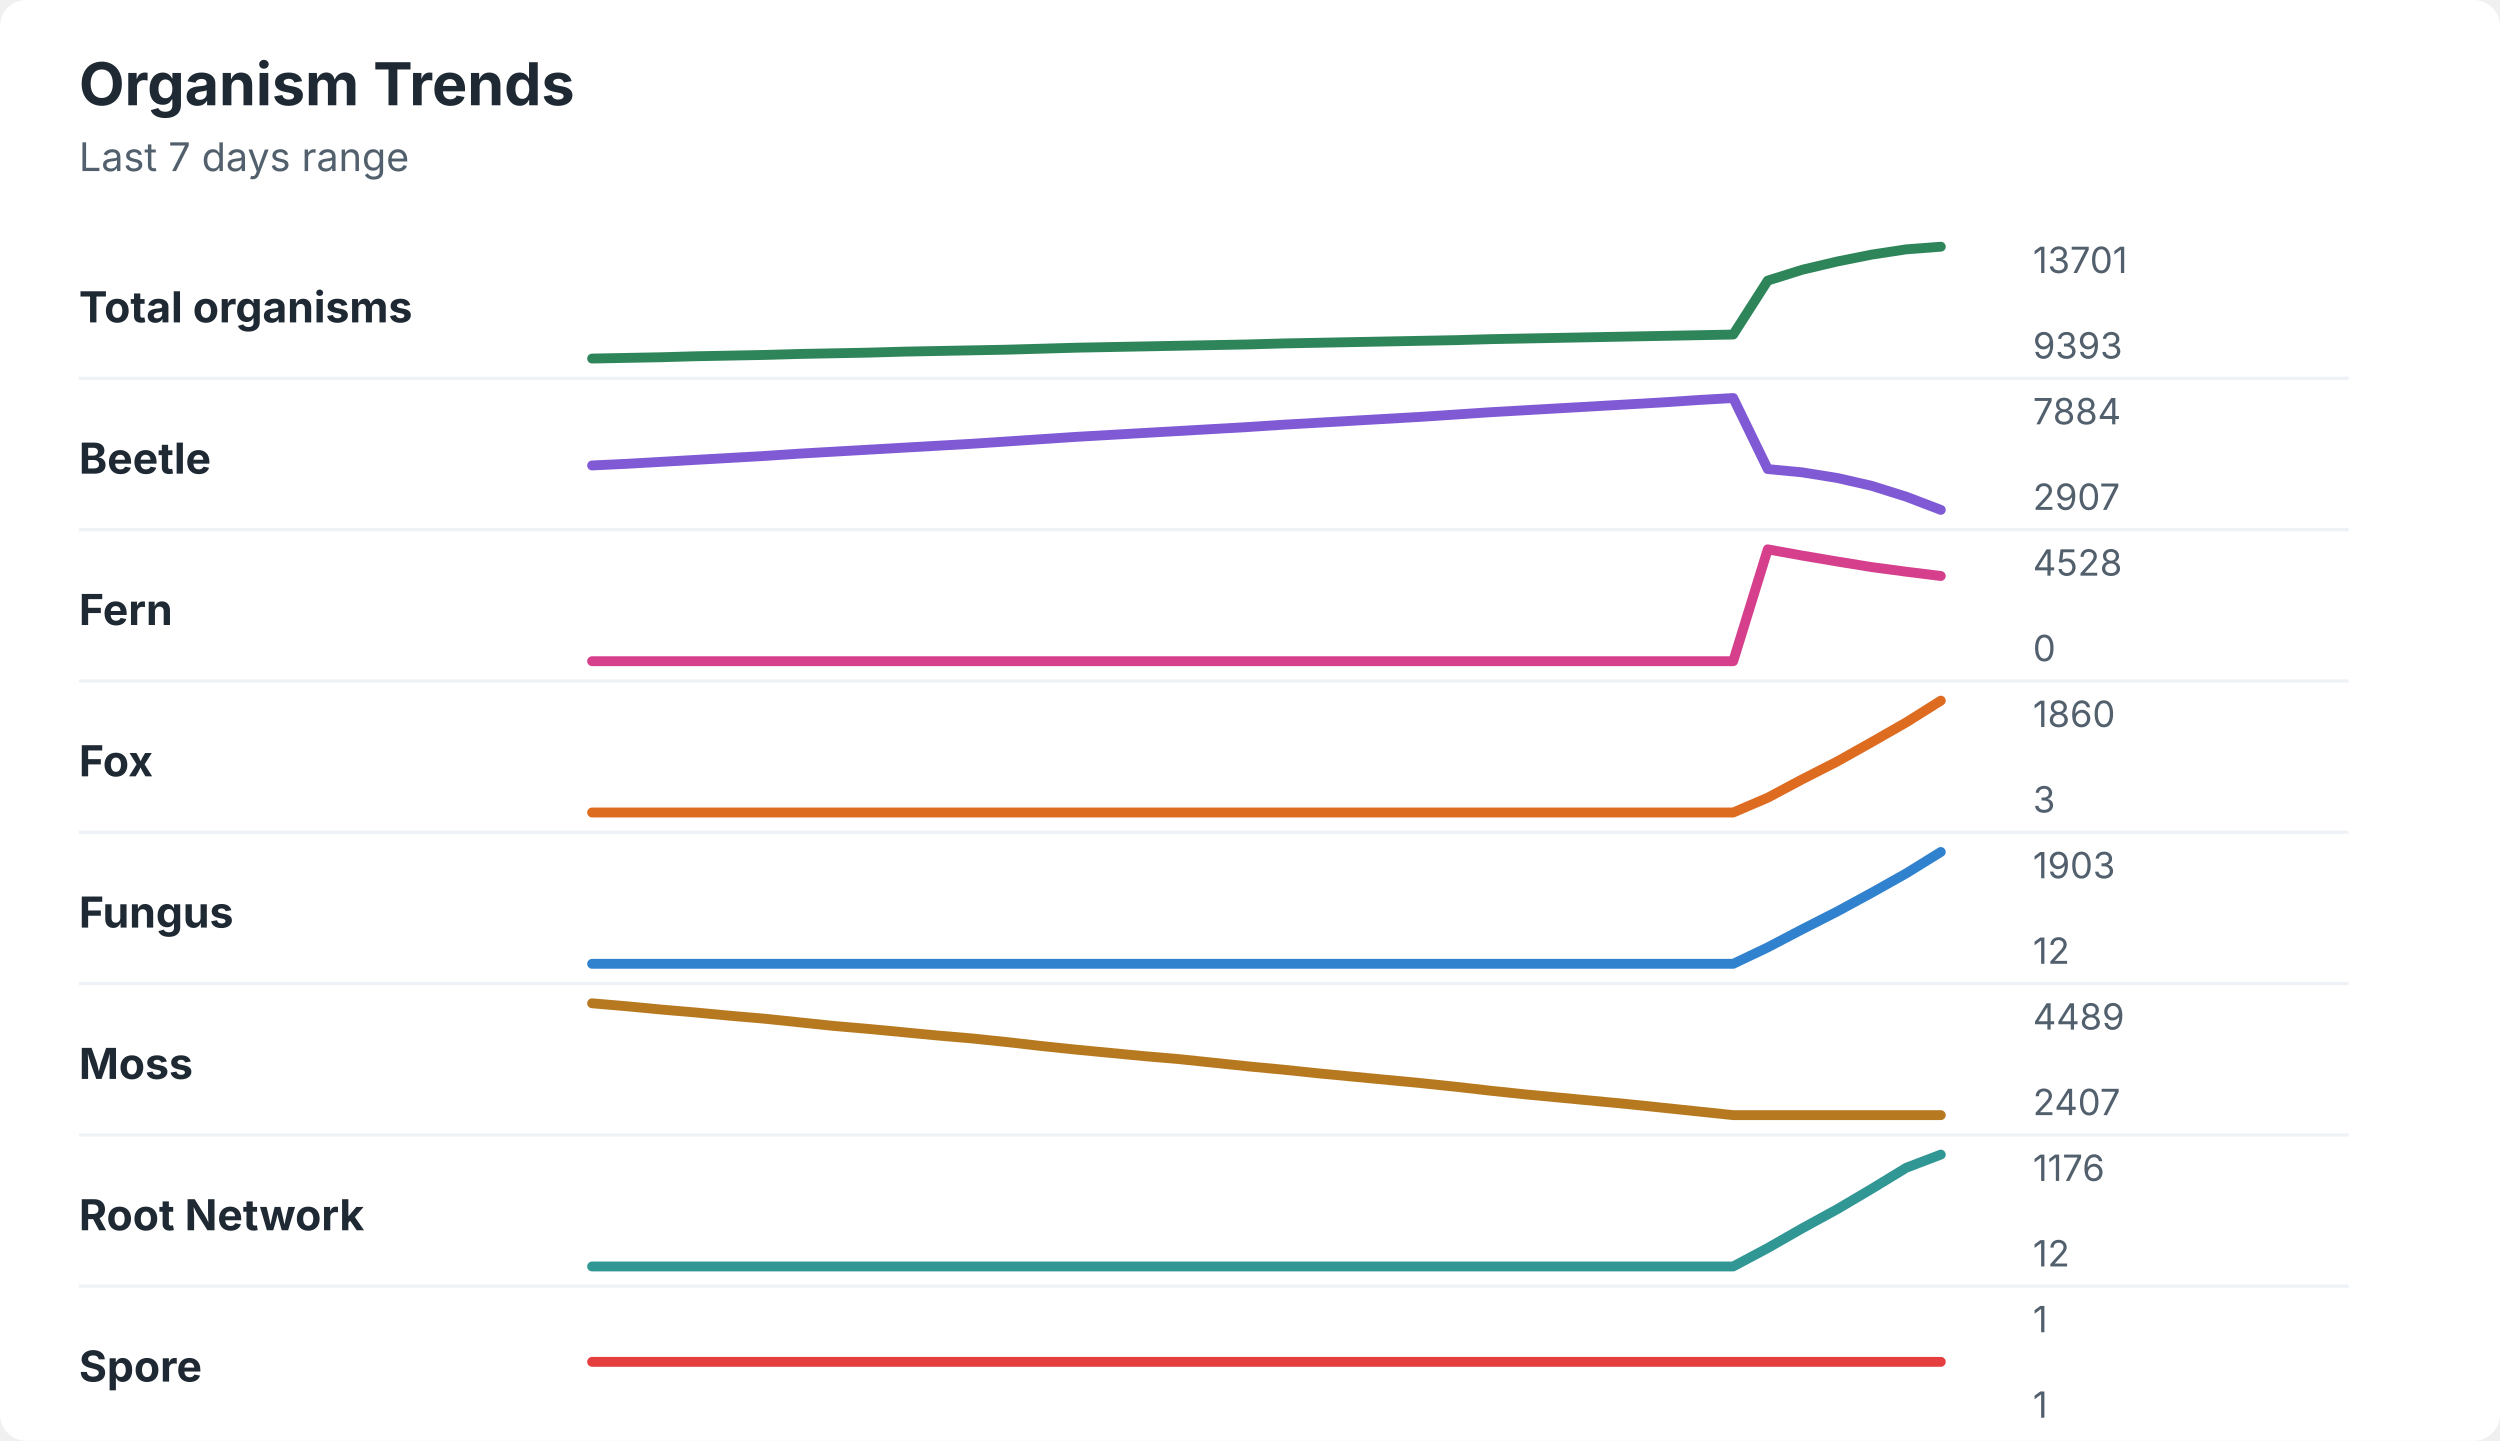
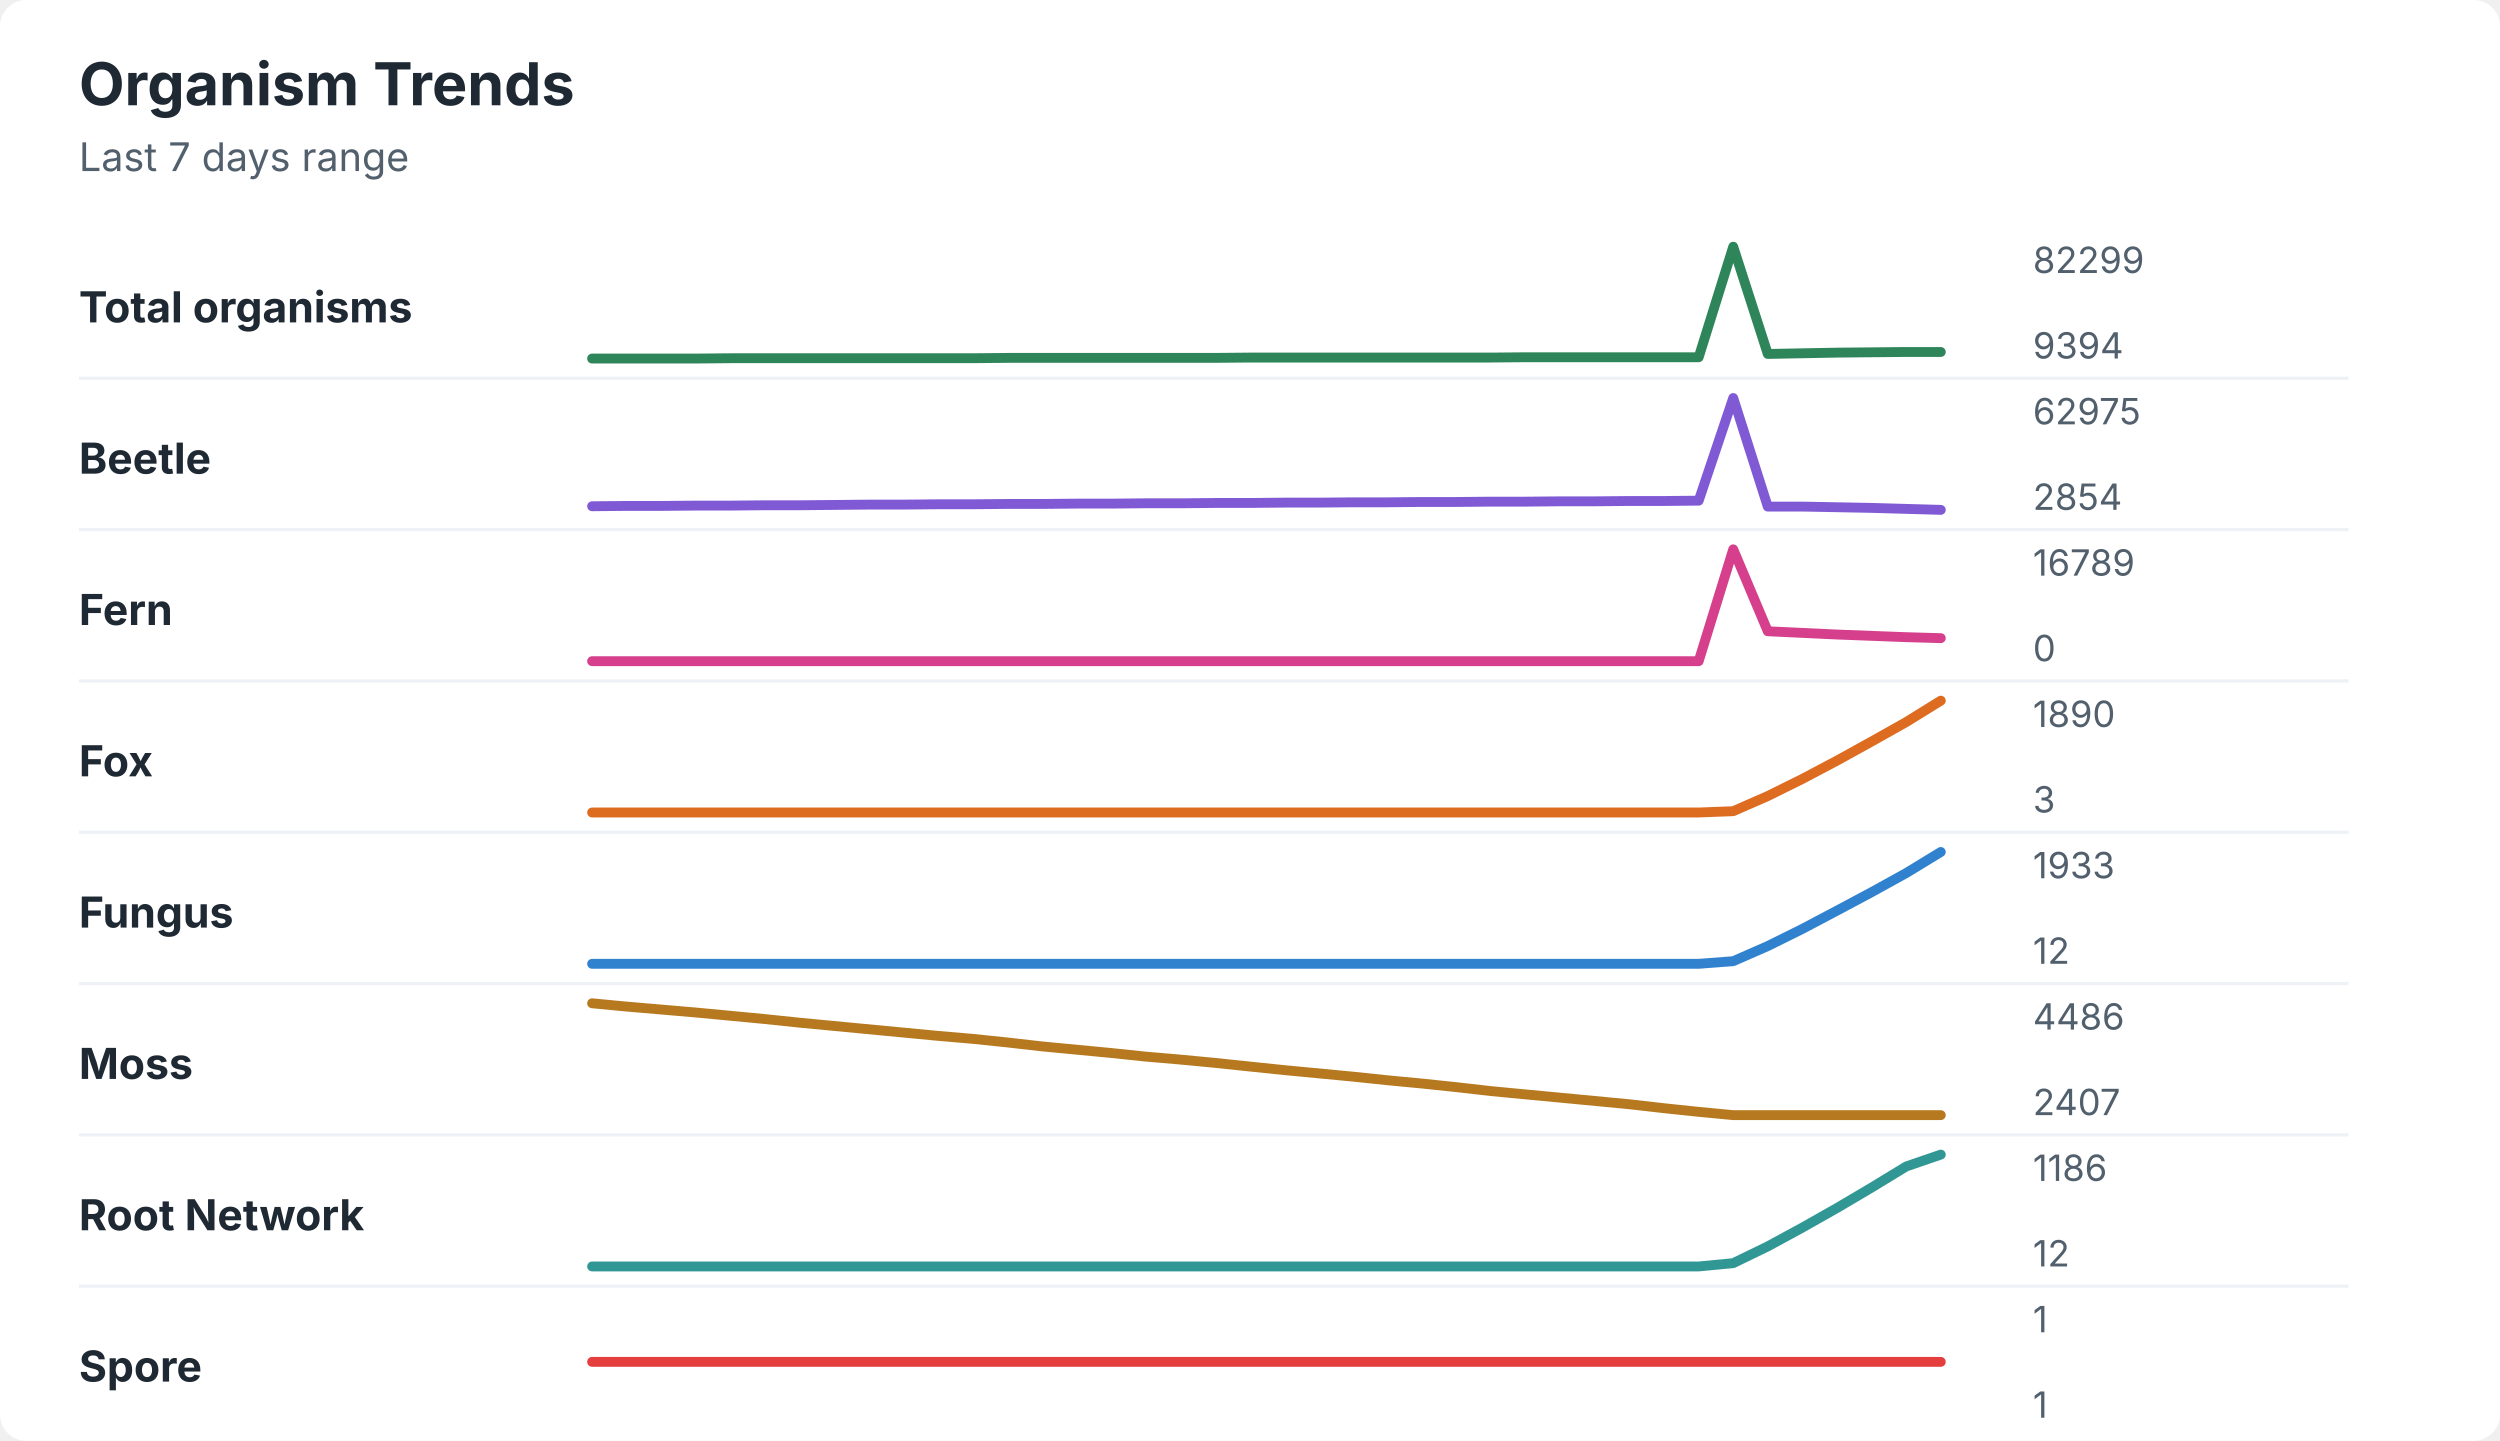
<svg xmlns="http://www.w3.org/2000/svg" width="760" height="438" viewBox="0 0 760 438" role="img" aria-labelledby="title desc">
  <rect width="760" height="438" rx="8" fill="#ffffff" />
  <style>
    text { font-family: -apple-system, BlinkMacSystemFont, "Segoe UI", sans-serif; }
    .title { font-size: 18px; font-weight: 700; fill: #1f2933; }
    .subtitle { font-size: 12px; fill: #52606d; }
    .label { font-size: 13px; font-weight: 650; fill: #1f2933; }
    .axis-value { font-size: 11px; fill: #52606d; }
    .separator { stroke: #eef2f7; stroke-width: 1; }
  </style>
  <text x="24" y="32" class="title">Organism Trends</text>
  <text x="24" y="52" class="subtitle">Last 7 days range</text>
  <text x="24" y="98" class="label">Total organisms</text>
-   <polyline points="180.0,109.0 190.5,108.8 201.0,108.6 211.5,108.3 222.1,108.1 232.6,107.9 243.1,107.6 253.6,107.4 264.1,107.2 274.6,106.9 285.1,106.7 295.6,106.5 306.2,106.3 316.7,106.0 327.2,105.7 337.7,105.5 348.2,105.3 358.7,105.1 369.2,104.9 379.7,104.7 390.3,104.4 400.8,104.2 411.3,104.0 421.8,103.8 432.3,103.6 442.8,103.4 453.3,103.1 463.8,102.9 474.4,102.7 484.9,102.5 495.4,102.3 505.9,102.1 516.4,101.9 526.9,101.7 537.4,85.3 547.9,82.0 558.5,79.5 569.0,77.4 579.5,75.8 590.0,75.0 " fill="none" stroke="#2f855a" stroke-width="3" stroke-linecap="round" stroke-linejoin="round" />
-   <text x="618" y="83" class="axis-value">13701</text>
-   <text x="618" y="109" class="axis-value">9393</text>
+   <polyline points="180.0,109.0 190.5,109.0 201.0,109.0 211.5,109.0 222.1,108.9 232.6,108.9 243.1,108.9 253.6,108.9 264.1,108.9 274.6,108.9 285.1,108.9 295.6,108.9 306.2,108.8 316.7,108.8 327.2,108.8 337.7,108.8 348.2,108.8 358.7,108.8 369.2,108.8 379.7,108.7 390.3,108.7 400.8,108.7 411.3,108.7 421.8,108.7 432.3,108.7 442.8,108.7 453.3,108.7 463.8,108.6 474.4,108.6 484.9,108.6 495.4,108.6 505.9,108.6 516.4,108.6 526.9,75.0 537.4,107.6 547.9,107.4 558.5,107.2 569.0,107.1 579.5,107.0 590.0,107.0 " fill="none" stroke="#2f855a" stroke-width="3" stroke-linecap="round" stroke-linejoin="round" />
+   <text x="618" y="83" class="axis-value">82299</text>
+   <text x="618" y="109" class="axis-value">9394</text>
  <line x1="24" y1="115.0" x2="714" y2="115.0" class="separator" />
  <text x="24" y="144" class="label">Beetle</text>
-   <polyline points="180.0,141.5 190.5,141.0 201.0,140.4 211.5,139.8 222.1,139.2 232.6,138.6 243.1,137.9 253.6,137.3 264.1,136.7 274.6,136.1 285.1,135.5 295.6,134.9 306.2,134.2 316.7,133.5 327.2,132.8 337.7,132.2 348.2,131.6 358.7,131.0 369.2,130.4 379.7,129.8 390.3,129.1 400.8,128.5 411.3,127.9 421.8,127.3 432.3,126.7 442.8,126.0 453.3,125.3 463.8,124.7 474.4,124.1 484.9,123.5 495.4,122.9 505.9,122.3 516.4,121.6 526.9,121.0 537.4,142.6 547.9,143.6 558.5,145.3 569.0,147.7 579.5,151.0 590.0,155.0 " fill="none" stroke="#805ad5" stroke-width="3" stroke-linecap="round" stroke-linejoin="round" />
-   <text x="618" y="129" class="axis-value">7884</text>
-   <text x="618" y="155" class="axis-value">2907</text>
+   <polyline points="180.0,153.9 190.5,153.8 201.0,153.8 211.5,153.7 222.1,153.7 232.6,153.6 243.1,153.6 253.6,153.5 264.1,153.4 274.6,153.4 285.1,153.3 295.6,153.3 306.2,153.2 316.7,153.2 327.2,153.1 337.7,153.1 348.2,153.0 358.7,153.0 369.2,152.9 379.7,152.9 390.3,152.8 400.8,152.8 411.3,152.7 421.8,152.7 432.3,152.6 442.8,152.6 453.3,152.5 463.8,152.5 474.4,152.4 484.9,152.4 495.4,152.3 505.9,152.3 516.4,152.2 526.9,121.0 537.4,154.0 547.9,154.0 558.5,154.2 569.0,154.4 579.5,154.7 590.0,155.0 " fill="none" stroke="#805ad5" stroke-width="3" stroke-linecap="round" stroke-linejoin="round" />
+   <text x="618" y="129" class="axis-value">62975</text>
+   <text x="618" y="155" class="axis-value">2854</text>
  <line x1="24" y1="161.0" x2="714" y2="161.0" class="separator" />
  <text x="24" y="190" class="label">Fern</text>
-   <polyline points="180.0,201.0 190.5,201.0 201.0,201.0 211.5,201.0 222.1,201.0 232.6,201.0 243.1,201.0 253.6,201.0 264.1,201.0 274.6,201.0 285.1,201.0 295.6,201.0 306.2,201.0 316.7,201.0 327.2,201.0 337.7,201.0 348.2,201.0 358.7,201.0 369.2,201.0 379.7,201.0 390.3,201.0 400.8,201.0 411.3,201.0 421.8,201.0 432.3,201.0 442.8,201.0 453.3,201.0 463.8,201.0 474.4,201.0 484.9,201.0 495.4,201.0 505.9,201.0 516.4,201.0 526.9,201.0 537.4,167.0 547.9,168.9 558.5,170.7 569.0,172.4 579.5,173.8 590.0,175.1 " fill="none" stroke="#d53f8c" stroke-width="3" stroke-linecap="round" stroke-linejoin="round" />
-   <text x="618" y="175" class="axis-value">4528</text>
+   <polyline points="180.0,201.0 190.5,201.0 201.0,201.0 211.5,201.0 222.1,201.0 232.6,201.0 243.1,201.0 253.6,201.0 264.1,201.0 274.6,201.0 285.1,201.0 295.6,201.0 306.2,201.0 316.7,201.0 327.2,201.0 337.7,201.0 348.2,201.0 358.7,201.0 369.2,201.0 379.7,201.0 390.3,201.0 400.8,201.0 411.3,201.0 421.8,201.0 432.3,201.0 442.8,201.0 453.3,201.0 463.8,201.0 474.4,201.0 484.9,201.0 495.4,201.0 505.9,201.0 516.4,201.0 526.9,167.0 537.4,191.9 547.9,192.4 558.5,192.9 569.0,193.3 579.5,193.7 590.0,194.0 " fill="none" stroke="#d53f8c" stroke-width="3" stroke-linecap="round" stroke-linejoin="round" />
+   <text x="618" y="175" class="axis-value">16789</text>
  <text x="618" y="201" class="axis-value">0</text>
  <line x1="24" y1="207.0" x2="714" y2="207.0" class="separator" />
  <text x="24" y="236" class="label">Fox</text>
-   <polyline points="180.0,247.0 190.5,247.0 201.0,247.0 211.5,247.0 222.1,247.0 232.6,247.0 243.1,247.0 253.6,247.0 264.1,247.0 274.6,247.0 285.1,247.0 295.6,247.0 306.2,247.0 316.7,247.0 327.2,247.0 337.7,247.0 348.2,247.0 358.7,247.0 369.2,247.0 379.7,247.0 390.3,247.0 400.8,247.0 411.3,247.0 421.8,247.0 432.3,247.0 442.8,247.0 453.3,247.0 463.8,247.0 474.4,247.0 484.9,247.0 495.4,247.0 505.9,247.0 516.4,247.0 526.9,247.0 537.4,242.5 547.9,236.9 558.5,231.5 569.0,225.6 579.5,219.6 590.0,213.0 " fill="none" stroke="#dd6b20" stroke-width="3" stroke-linecap="round" stroke-linejoin="round" />
-   <text x="618" y="221" class="axis-value">1860</text>
+   <polyline points="180.0,247.0 190.5,247.0 201.0,247.0 211.5,247.0 222.1,247.0 232.6,247.0 243.1,247.0 253.6,247.0 264.1,247.0 274.6,247.0 285.1,247.0 295.6,247.0 306.2,247.0 316.7,247.0 327.2,247.0 337.7,247.0 348.2,247.0 358.7,247.0 369.2,247.0 379.7,247.0 390.3,247.0 400.8,247.0 411.3,247.0 421.8,247.0 432.3,247.0 442.8,247.0 453.3,247.0 463.8,247.0 474.4,247.0 484.9,247.0 495.4,247.0 505.9,247.0 516.4,247.0 526.9,246.6 537.4,242.0 547.9,236.8 558.5,231.2 569.0,225.4 579.5,219.5 590.0,213.0 " fill="none" stroke="#dd6b20" stroke-width="3" stroke-linecap="round" stroke-linejoin="round" />
+   <text x="618" y="221" class="axis-value">1890</text>
  <text x="618" y="247" class="axis-value">3</text>
  <line x1="24" y1="253.0" x2="714" y2="253.0" class="separator" />
  <text x="24" y="282" class="label">Fungus</text>
-   <polyline points="180.0,293.0 190.5,293.0 201.0,293.0 211.5,293.0 222.1,293.0 232.6,293.0 243.1,293.0 253.6,293.0 264.1,293.0 274.6,293.0 285.1,293.0 295.6,293.0 306.2,293.0 316.7,293.0 327.2,293.0 337.7,293.0 348.2,293.0 358.7,293.0 369.2,293.0 379.7,293.0 390.3,293.0 400.8,293.0 411.3,293.0 421.8,293.0 432.3,293.0 442.8,293.0 453.3,293.0 463.8,293.0 474.4,293.0 484.9,293.0 495.4,293.0 505.9,293.0 516.4,293.0 526.9,293.0 537.4,288.0 547.9,282.5 558.5,277.1 569.0,271.4 579.5,265.5 590.0,259.0 " fill="none" stroke="#3182ce" stroke-width="3" stroke-linecap="round" stroke-linejoin="round" />
-   <text x="618" y="267" class="axis-value">1903</text>
+   <polyline points="180.0,293.0 190.5,293.0 201.0,293.0 211.5,293.0 222.1,293.0 232.6,293.0 243.1,293.0 253.6,293.0 264.1,293.0 274.6,293.0 285.1,293.0 295.6,293.0 306.2,293.0 316.7,293.0 327.2,293.0 337.7,293.0 348.2,293.0 358.7,293.0 369.2,293.0 379.7,293.0 390.3,293.0 400.8,293.0 411.3,293.0 421.8,293.0 432.3,293.0 442.8,293.0 453.3,293.0 463.8,293.0 474.4,293.0 484.9,293.0 495.4,293.0 505.9,293.0 516.4,293.0 526.9,292.2 537.4,287.6 547.9,282.4 558.5,276.8 569.0,271.2 579.5,265.4 590.0,259.0 " fill="none" stroke="#3182ce" stroke-width="3" stroke-linecap="round" stroke-linejoin="round" />
+   <text x="618" y="267" class="axis-value">1933</text>
  <text x="618" y="293" class="axis-value">12</text>
  <line x1="24" y1="299.0" x2="714" y2="299.0" class="separator" />
  <text x="24" y="328" class="label">Moss</text>
-   <polyline points="180.0,305.0 190.5,305.9 201.0,306.9 211.5,307.8 222.1,308.8 232.6,309.7 243.1,310.8 253.6,311.9 264.1,312.8 274.6,313.8 285.1,314.8 295.6,315.7 306.2,316.8 316.7,318.0 327.2,319.1 337.7,320.1 348.2,321.1 358.7,322.0 369.2,323.1 379.7,324.2 390.3,325.2 400.8,326.3 411.3,327.3 421.8,328.3 432.3,329.3 442.8,330.4 453.3,331.6 463.8,332.7 474.4,333.7 484.9,334.7 495.4,335.7 505.9,336.8 516.4,337.9 526.9,339.0 537.4,339.0 547.9,339.0 558.5,339.0 569.0,339.0 579.5,339.0 590.0,339.0 " fill="none" stroke="#b7791f" stroke-width="3" stroke-linecap="round" stroke-linejoin="round" />
-   <text x="618" y="313" class="axis-value">4489</text>
+   <polyline points="180.0,305.0 190.5,306.0 201.0,306.9 211.5,307.8 222.1,308.8 232.6,309.8 243.1,310.9 253.6,311.9 264.1,312.9 274.6,313.9 285.1,314.9 295.6,315.8 306.2,316.9 316.7,318.1 327.2,319.1 337.7,320.1 348.2,321.2 358.7,322.1 369.2,323.1 379.7,324.2 390.3,325.3 400.8,326.3 411.3,327.3 421.8,328.4 432.3,329.4 442.8,330.5 453.3,331.7 463.8,332.7 474.4,333.7 484.9,334.7 495.4,335.7 505.9,336.9 516.4,338.0 526.9,339.0 537.4,339.0 547.9,339.0 558.5,339.0 569.0,339.0 579.5,339.0 590.0,339.0 " fill="none" stroke="#b7791f" stroke-width="3" stroke-linecap="round" stroke-linejoin="round" />
+   <text x="618" y="313" class="axis-value">4486</text>
  <text x="618" y="339" class="axis-value">2407</text>
  <line x1="24" y1="345.0" x2="714" y2="345.0" class="separator" />
  <text x="24" y="374" class="label">Root Network</text>
-   <polyline points="180.0,385.0 190.5,385.0 201.0,385.0 211.5,385.0 222.1,385.0 232.6,385.0 243.1,385.0 253.6,385.0 264.1,385.0 274.6,385.0 285.1,385.0 295.6,385.0 306.2,385.0 316.7,385.0 327.2,385.0 337.7,385.0 348.2,385.0 358.7,385.0 369.2,385.0 379.7,385.0 390.3,385.0 400.8,385.0 411.3,385.0 421.8,385.0 432.3,385.0 442.8,385.0 453.3,385.0 463.8,385.0 474.4,385.0 484.9,385.0 495.4,385.0 505.9,385.0 516.4,385.0 526.9,385.0 537.4,379.4 547.9,373.4 558.5,367.6 569.0,361.4 579.5,355.0 590.0,351.0 " fill="none" stroke="#319795" stroke-width="3" stroke-linecap="round" stroke-linejoin="round" />
-   <text x="618" y="359" class="axis-value">1176</text>
+   <polyline points="180.0,385.0 190.5,385.0 201.0,385.0 211.5,385.0 222.1,385.0 232.6,385.0 243.1,385.0 253.6,385.0 264.1,385.0 274.6,385.0 285.1,385.0 295.6,385.0 306.2,385.0 316.7,385.0 327.2,385.0 337.7,385.0 348.2,385.0 358.7,385.0 369.2,385.0 379.7,385.0 390.3,385.0 400.8,385.0 411.3,385.0 421.8,385.0 432.3,385.0 442.8,385.0 453.3,385.0 463.8,385.0 474.4,385.0 484.9,385.0 495.4,385.0 505.9,385.0 516.4,385.0 526.9,384.0 537.4,378.9 547.9,373.2 558.5,367.2 569.0,361.0 579.5,354.6 590.0,351.0 " fill="none" stroke="#319795" stroke-width="3" stroke-linecap="round" stroke-linejoin="round" />
+   <text x="618" y="359" class="axis-value">1186</text>
  <text x="618" y="385" class="axis-value">12</text>
  <line x1="24" y1="391.0" x2="714" y2="391.0" class="separator" />
  <text x="24" y="420" class="label">Spore</text>
  <polyline points="180.0,414.0 190.5,414.0 201.0,414.0 211.5,414.0 222.1,414.0 232.6,414.0 243.1,414.0 253.6,414.0 264.1,414.0 274.6,414.0 285.1,414.0 295.6,414.0 306.2,414.0 316.7,414.0 327.2,414.0 337.7,414.0 348.2,414.0 358.7,414.0 369.2,414.0 379.7,414.0 390.3,414.0 400.8,414.0 411.3,414.0 421.8,414.0 432.3,414.0 442.8,414.0 453.3,414.0 463.8,414.0 474.4,414.0 484.9,414.0 495.4,414.0 505.9,414.0 516.4,414.0 526.9,414.0 537.4,414.0 547.9,414.0 558.5,414.0 569.0,414.0 579.5,414.0 590.0,414.0 " fill="none" stroke="#e53e3e" stroke-width="3" stroke-linecap="round" stroke-linejoin="round" />
  <text x="618" y="405" class="axis-value">1</text>
  <text x="618" y="431" class="axis-value">1</text>
</svg>
